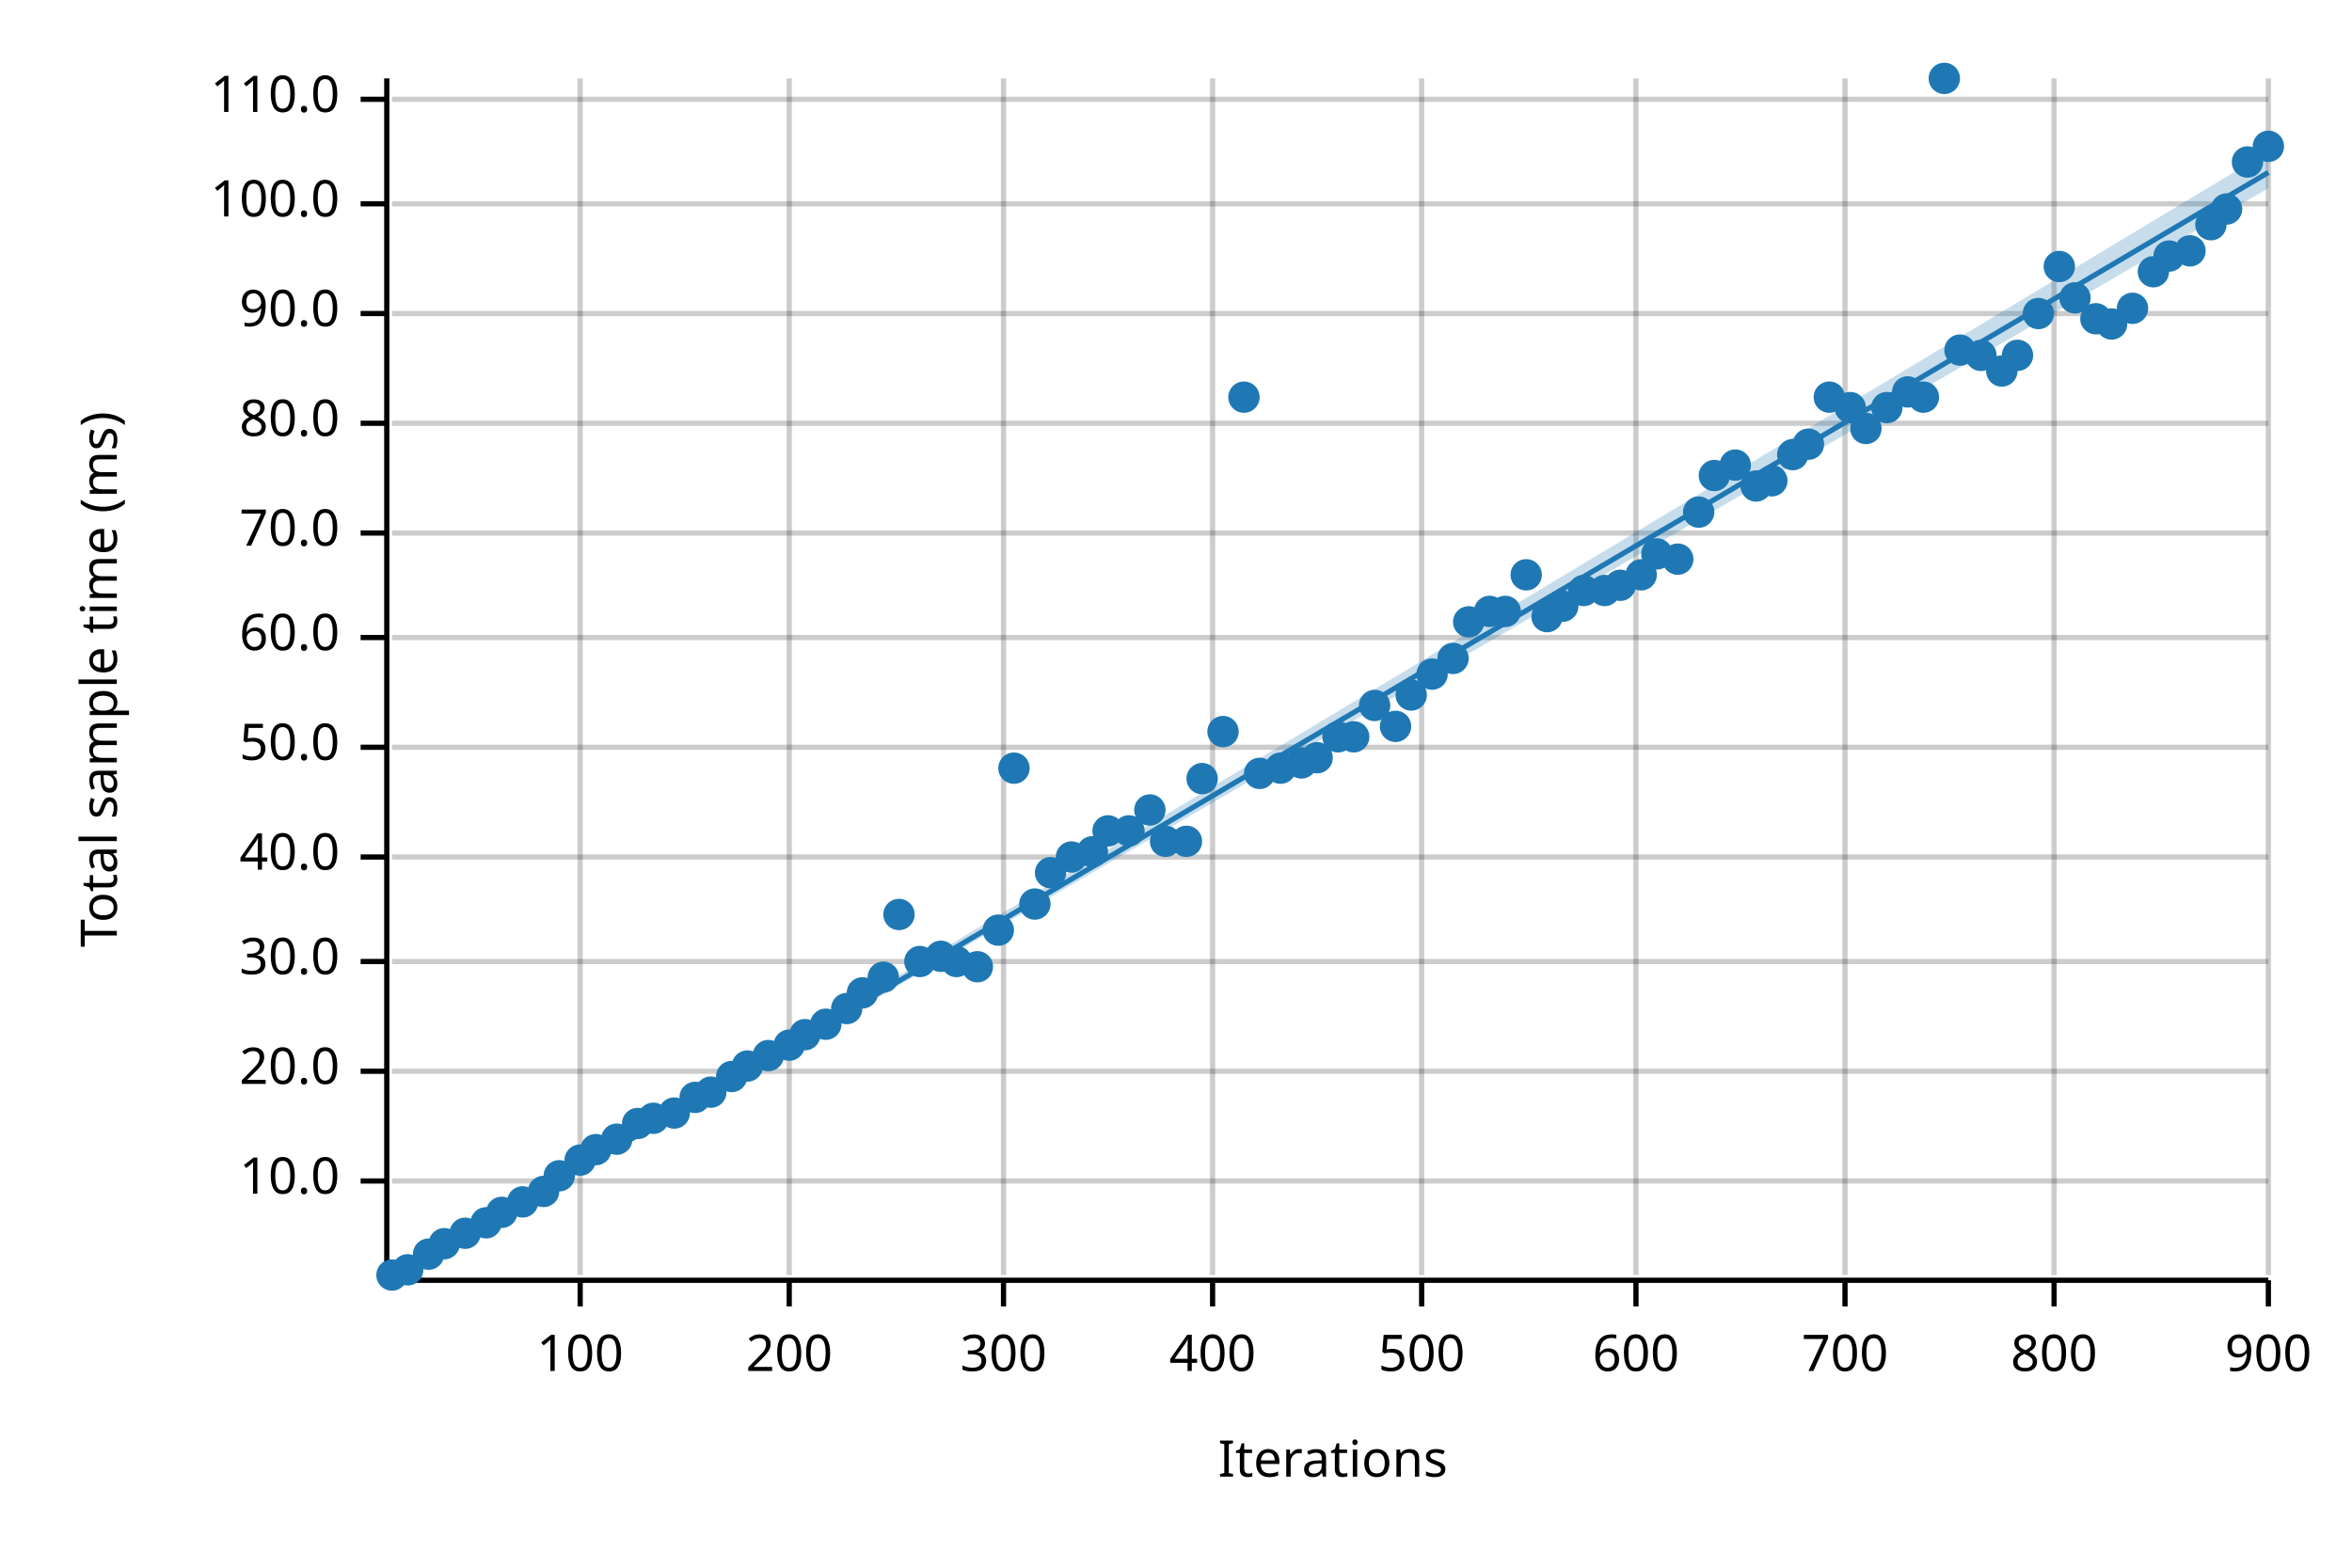
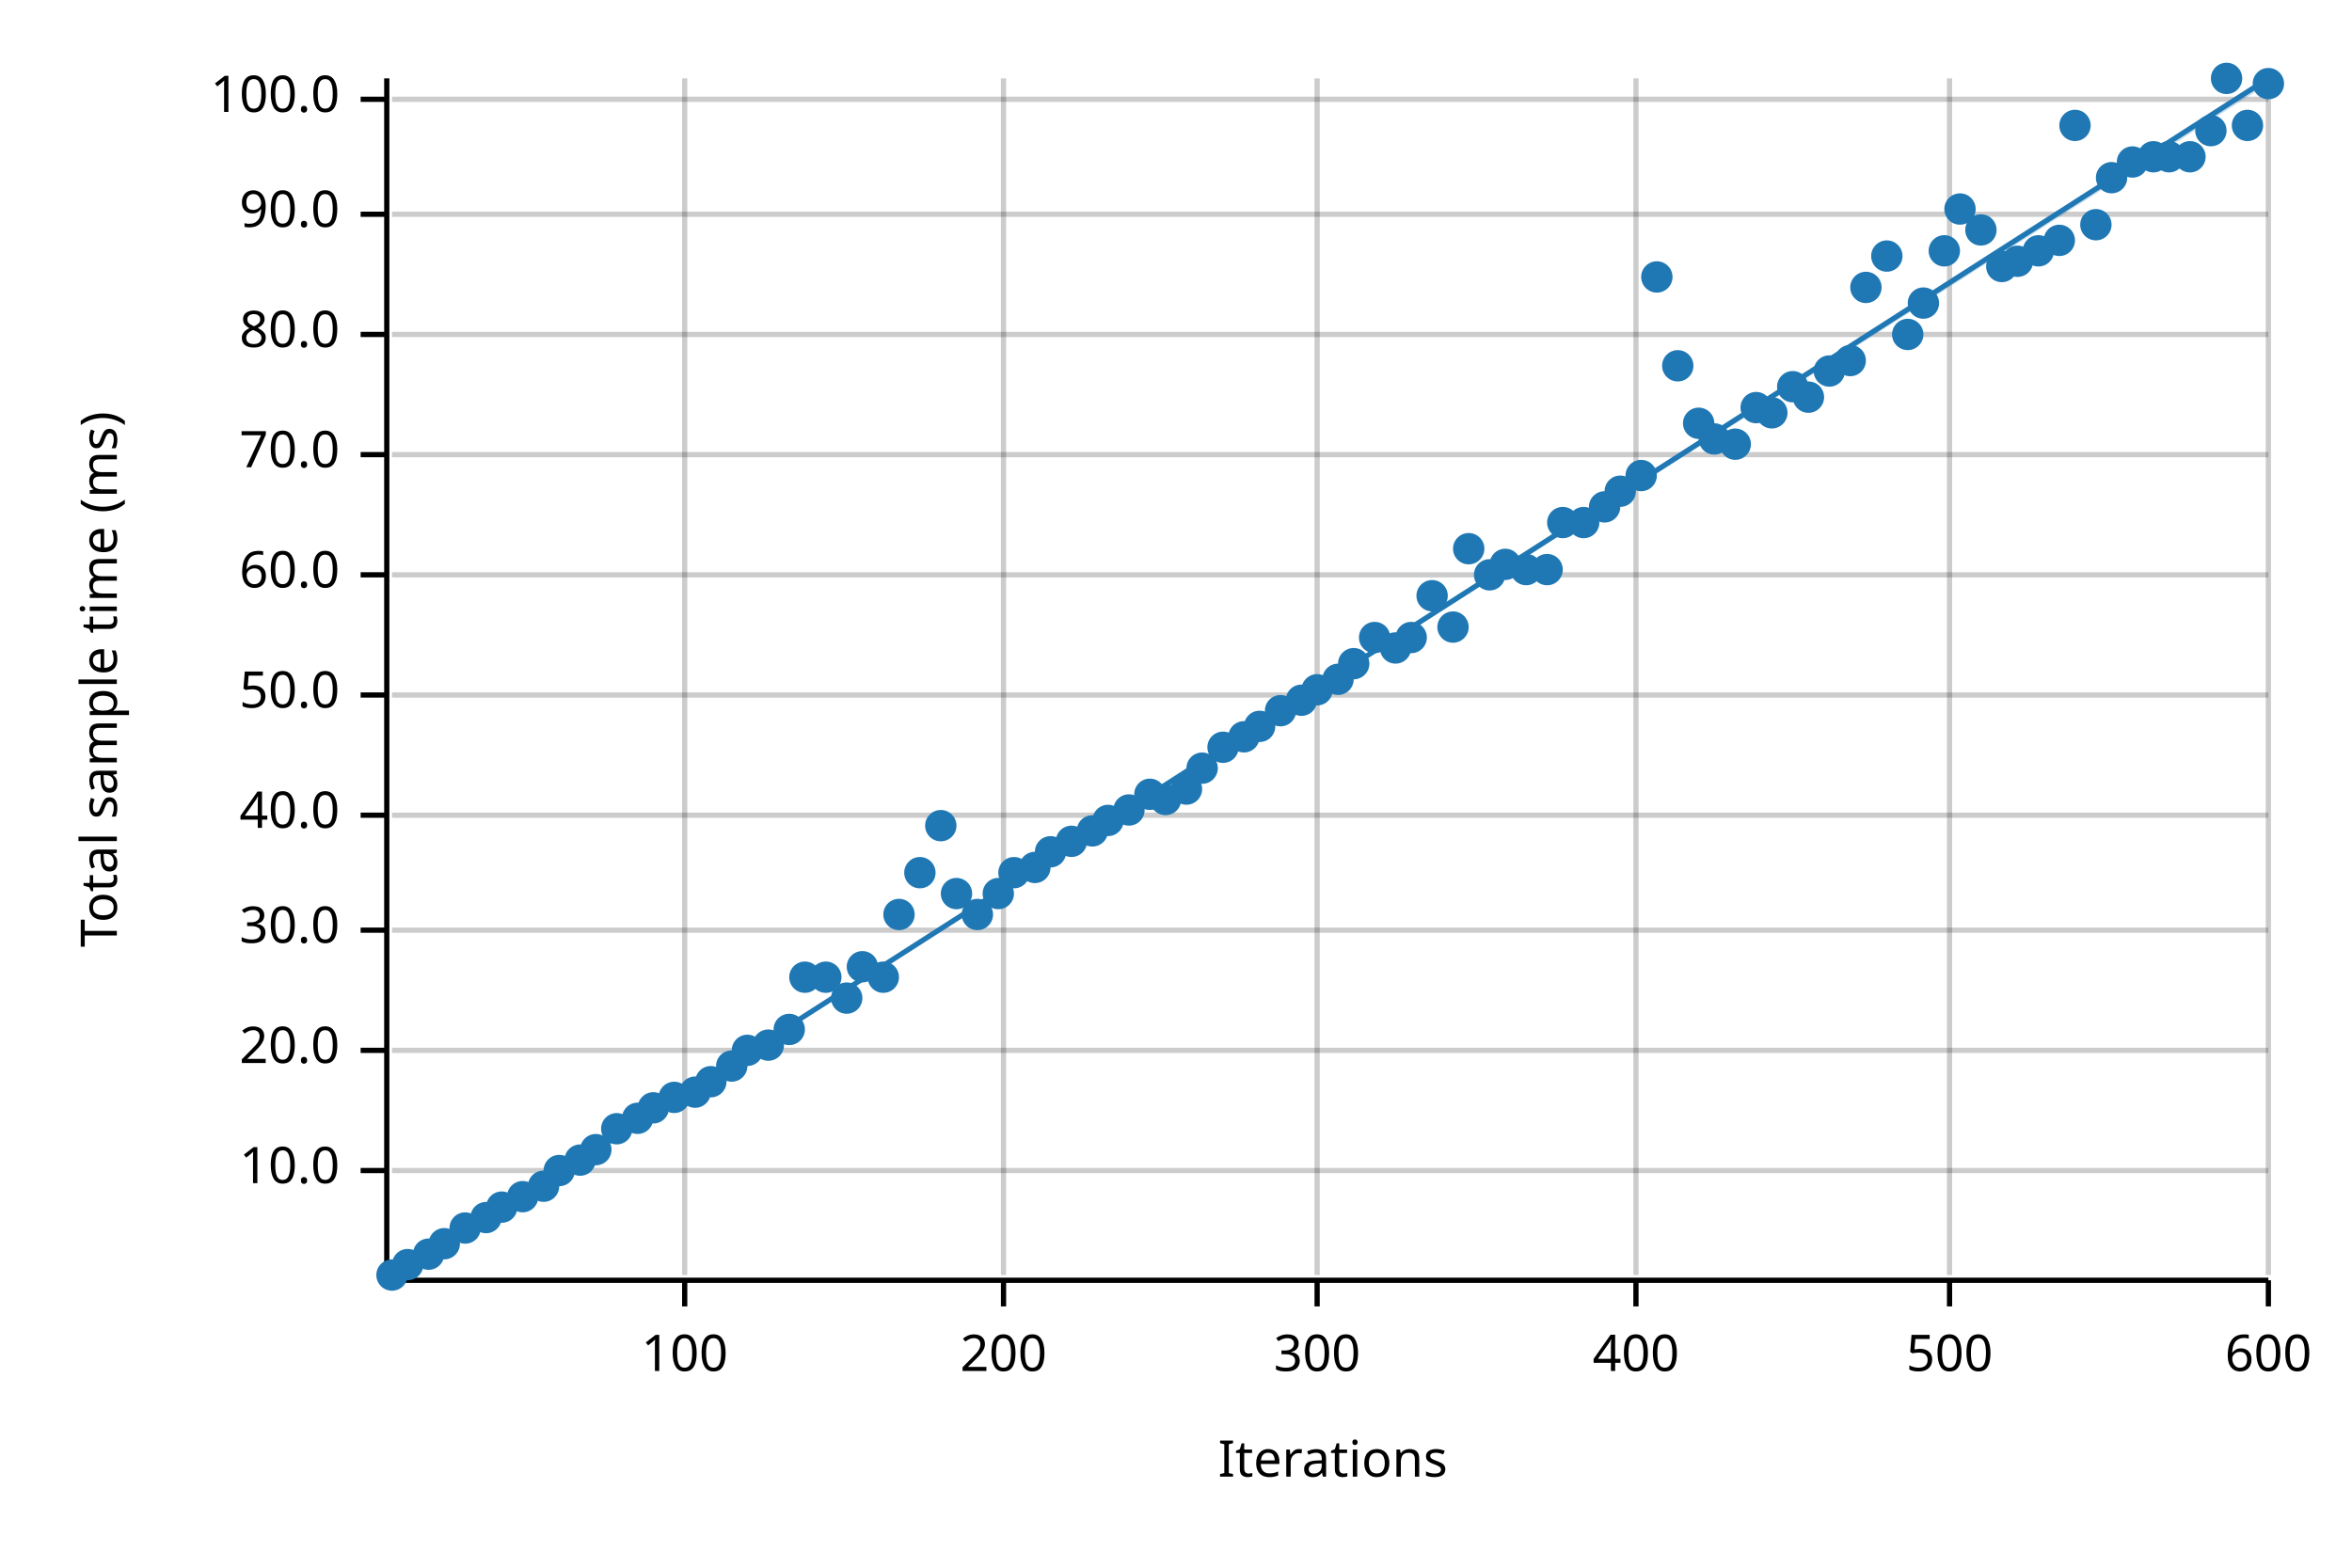
<svg xmlns="http://www.w3.org/2000/svg" width="450" height="300" viewBox="0 0 450 300">
  <text x="15" y="130" dy="0.76em" text-anchor="middle" font-family="sans-serif" font-size="9.677" opacity="1" fill="#000000" transform="rotate(270, 15, 130)">
Total sample time (ms)
</text>
  <text x="255" y="285" dy="-0.5ex" text-anchor="middle" font-family="sans-serif" font-size="9.677" opacity="1" fill="#000000">
Iterations
</text>
-   <line opacity="0.2" stroke="#000000" stroke-width="1" x1="111" y1="244" x2="111" y2="15" />
-   <line opacity="0.2" stroke="#000000" stroke-width="1" x1="151" y1="244" x2="151" y2="15" />
+   <line opacity="0.2" stroke="#000000" stroke-width="1" x1="131" y1="244" x2="131" y2="15" />
  <line opacity="0.2" stroke="#000000" stroke-width="1" x1="192" y1="244" x2="192" y2="15" />
-   <line opacity="0.2" stroke="#000000" stroke-width="1" x1="232" y1="244" x2="232" y2="15" />
-   <line opacity="0.2" stroke="#000000" stroke-width="1" x1="272" y1="244" x2="272" y2="15" />
+   <line opacity="0.2" stroke="#000000" stroke-width="1" x1="252" y1="244" x2="252" y2="15" />
  <line opacity="0.2" stroke="#000000" stroke-width="1" x1="313" y1="244" x2="313" y2="15" />
-   <line opacity="0.2" stroke="#000000" stroke-width="1" x1="353" y1="244" x2="353" y2="15" />
-   <line opacity="0.2" stroke="#000000" stroke-width="1" x1="393" y1="244" x2="393" y2="15" />
+   <line opacity="0.2" stroke="#000000" stroke-width="1" x1="373" y1="244" x2="373" y2="15" />
  <line opacity="0.2" stroke="#000000" stroke-width="1" x1="434" y1="244" x2="434" y2="15" />
-   <line opacity="0.2" stroke="#000000" stroke-width="1" x1="75" y1="226" x2="434" y2="226" />
-   <line opacity="0.2" stroke="#000000" stroke-width="1" x1="75" y1="205" x2="434" y2="205" />
-   <line opacity="0.2" stroke="#000000" stroke-width="1" x1="75" y1="184" x2="434" y2="184" />
-   <line opacity="0.2" stroke="#000000" stroke-width="1" x1="75" y1="164" x2="434" y2="164" />
-   <line opacity="0.2" stroke="#000000" stroke-width="1" x1="75" y1="143" x2="434" y2="143" />
-   <line opacity="0.2" stroke="#000000" stroke-width="1" x1="75" y1="122" x2="434" y2="122" />
-   <line opacity="0.2" stroke="#000000" stroke-width="1" x1="75" y1="102" x2="434" y2="102" />
-   <line opacity="0.2" stroke="#000000" stroke-width="1" x1="75" y1="81" x2="434" y2="81" />
-   <line opacity="0.2" stroke="#000000" stroke-width="1" x1="75" y1="60" x2="434" y2="60" />
-   <line opacity="0.2" stroke="#000000" stroke-width="1" x1="75" y1="39" x2="434" y2="39" />
+   <line opacity="0.2" stroke="#000000" stroke-width="1" x1="75" y1="224" x2="434" y2="224" />
+   <line opacity="0.2" stroke="#000000" stroke-width="1" x1="75" y1="201" x2="434" y2="201" />
+   <line opacity="0.2" stroke="#000000" stroke-width="1" x1="75" y1="178" x2="434" y2="178" />
+   <line opacity="0.2" stroke="#000000" stroke-width="1" x1="75" y1="156" x2="434" y2="156" />
+   <line opacity="0.2" stroke="#000000" stroke-width="1" x1="75" y1="133" x2="434" y2="133" />
+   <line opacity="0.2" stroke="#000000" stroke-width="1" x1="75" y1="110" x2="434" y2="110" />
+   <line opacity="0.2" stroke="#000000" stroke-width="1" x1="75" y1="87" x2="434" y2="87" />
+   <line opacity="0.2" stroke="#000000" stroke-width="1" x1="75" y1="64" x2="434" y2="64" />
+   <line opacity="0.2" stroke="#000000" stroke-width="1" x1="75" y1="41" x2="434" y2="41" />
  <line opacity="0.2" stroke="#000000" stroke-width="1" x1="75" y1="19" x2="434" y2="19" />
  <polyline fill="none" opacity="1" stroke="#000000" stroke-width="1" points="74,15 74,244 " />
-   <text x="65" y="226" dy="0.5ex" text-anchor="end" font-family="sans-serif" font-size="9.677" opacity="1" fill="#000000">
+   <text x="65" y="224" dy="0.5ex" text-anchor="end" font-family="sans-serif" font-size="9.677" opacity="1" fill="#000000">
10.0
</text>
-   <polyline fill="none" opacity="1" stroke="#000000" stroke-width="1" points="69,226 74,226 " />
-   <text x="65" y="205" dy="0.5ex" text-anchor="end" font-family="sans-serif" font-size="9.677" opacity="1" fill="#000000">
+   <polyline fill="none" opacity="1" stroke="#000000" stroke-width="1" points="69,224 74,224 " />
+   <text x="65" y="201" dy="0.5ex" text-anchor="end" font-family="sans-serif" font-size="9.677" opacity="1" fill="#000000">
20.0
</text>
-   <polyline fill="none" opacity="1" stroke="#000000" stroke-width="1" points="69,205 74,205 " />
-   <text x="65" y="184" dy="0.5ex" text-anchor="end" font-family="sans-serif" font-size="9.677" opacity="1" fill="#000000">
+   <polyline fill="none" opacity="1" stroke="#000000" stroke-width="1" points="69,201 74,201 " />
+   <text x="65" y="178" dy="0.5ex" text-anchor="end" font-family="sans-serif" font-size="9.677" opacity="1" fill="#000000">
30.0
</text>
-   <polyline fill="none" opacity="1" stroke="#000000" stroke-width="1" points="69,184 74,184 " />
-   <text x="65" y="164" dy="0.5ex" text-anchor="end" font-family="sans-serif" font-size="9.677" opacity="1" fill="#000000">
+   <polyline fill="none" opacity="1" stroke="#000000" stroke-width="1" points="69,178 74,178 " />
+   <text x="65" y="156" dy="0.5ex" text-anchor="end" font-family="sans-serif" font-size="9.677" opacity="1" fill="#000000">
40.0
</text>
-   <polyline fill="none" opacity="1" stroke="#000000" stroke-width="1" points="69,164 74,164 " />
-   <text x="65" y="143" dy="0.5ex" text-anchor="end" font-family="sans-serif" font-size="9.677" opacity="1" fill="#000000">
+   <polyline fill="none" opacity="1" stroke="#000000" stroke-width="1" points="69,156 74,156 " />
+   <text x="65" y="133" dy="0.5ex" text-anchor="end" font-family="sans-serif" font-size="9.677" opacity="1" fill="#000000">
50.0
</text>
-   <polyline fill="none" opacity="1" stroke="#000000" stroke-width="1" points="69,143 74,143 " />
-   <text x="65" y="122" dy="0.5ex" text-anchor="end" font-family="sans-serif" font-size="9.677" opacity="1" fill="#000000">
+   <polyline fill="none" opacity="1" stroke="#000000" stroke-width="1" points="69,133 74,133 " />
+   <text x="65" y="110" dy="0.5ex" text-anchor="end" font-family="sans-serif" font-size="9.677" opacity="1" fill="#000000">
60.0
</text>
-   <polyline fill="none" opacity="1" stroke="#000000" stroke-width="1" points="69,122 74,122 " />
-   <text x="65" y="102" dy="0.5ex" text-anchor="end" font-family="sans-serif" font-size="9.677" opacity="1" fill="#000000">
+   <polyline fill="none" opacity="1" stroke="#000000" stroke-width="1" points="69,110 74,110 " />
+   <text x="65" y="87" dy="0.5ex" text-anchor="end" font-family="sans-serif" font-size="9.677" opacity="1" fill="#000000">
70.0
</text>
-   <polyline fill="none" opacity="1" stroke="#000000" stroke-width="1" points="69,102 74,102 " />
-   <text x="65" y="81" dy="0.5ex" text-anchor="end" font-family="sans-serif" font-size="9.677" opacity="1" fill="#000000">
+   <polyline fill="none" opacity="1" stroke="#000000" stroke-width="1" points="69,87 74,87 " />
+   <text x="65" y="64" dy="0.5ex" text-anchor="end" font-family="sans-serif" font-size="9.677" opacity="1" fill="#000000">
80.0
</text>
-   <polyline fill="none" opacity="1" stroke="#000000" stroke-width="1" points="69,81 74,81 " />
-   <text x="65" y="60" dy="0.5ex" text-anchor="end" font-family="sans-serif" font-size="9.677" opacity="1" fill="#000000">
+   <polyline fill="none" opacity="1" stroke="#000000" stroke-width="1" points="69,64 74,64 " />
+   <text x="65" y="41" dy="0.5ex" text-anchor="end" font-family="sans-serif" font-size="9.677" opacity="1" fill="#000000">
90.0
</text>
-   <polyline fill="none" opacity="1" stroke="#000000" stroke-width="1" points="69,60 74,60 " />
-   <text x="65" y="39" dy="0.5ex" text-anchor="end" font-family="sans-serif" font-size="9.677" opacity="1" fill="#000000">
+   <polyline fill="none" opacity="1" stroke="#000000" stroke-width="1" points="69,41 74,41 " />
+   <text x="65" y="19" dy="0.5ex" text-anchor="end" font-family="sans-serif" font-size="9.677" opacity="1" fill="#000000">
100.0
- </text>
-   <polyline fill="none" opacity="1" stroke="#000000" stroke-width="1" points="69,39 74,39 " />
-   <text x="65" y="19" dy="0.5ex" text-anchor="end" font-family="sans-serif" font-size="9.677" opacity="1" fill="#000000">
- 110.0
</text>
  <polyline fill="none" opacity="1" stroke="#000000" stroke-width="1" points="69,19 74,19 " />
  <polyline fill="none" opacity="1" stroke="#000000" stroke-width="1" points="75,245 434,245 " />
-   <text x="111" y="255" dy="0.76em" text-anchor="middle" font-family="sans-serif" font-size="9.677" opacity="1" fill="#000000">
+   <text x="131" y="255" dy="0.76em" text-anchor="middle" font-family="sans-serif" font-size="9.677" opacity="1" fill="#000000">
100
</text>
-   <polyline fill="none" opacity="1" stroke="#000000" stroke-width="1" points="111,245 111,250 " />
-   <text x="151" y="255" dy="0.76em" text-anchor="middle" font-family="sans-serif" font-size="9.677" opacity="1" fill="#000000">
+   <polyline fill="none" opacity="1" stroke="#000000" stroke-width="1" points="131,245 131,250 " />
+   <text x="192" y="255" dy="0.76em" text-anchor="middle" font-family="sans-serif" font-size="9.677" opacity="1" fill="#000000">
200
</text>
-   <polyline fill="none" opacity="1" stroke="#000000" stroke-width="1" points="151,245 151,250 " />
-   <text x="192" y="255" dy="0.76em" text-anchor="middle" font-family="sans-serif" font-size="9.677" opacity="1" fill="#000000">
+   <polyline fill="none" opacity="1" stroke="#000000" stroke-width="1" points="192,245 192,250 " />
+   <text x="252" y="255" dy="0.76em" text-anchor="middle" font-family="sans-serif" font-size="9.677" opacity="1" fill="#000000">
300
</text>
-   <polyline fill="none" opacity="1" stroke="#000000" stroke-width="1" points="192,245 192,250 " />
-   <text x="232" y="255" dy="0.76em" text-anchor="middle" font-family="sans-serif" font-size="9.677" opacity="1" fill="#000000">
+   <polyline fill="none" opacity="1" stroke="#000000" stroke-width="1" points="252,245 252,250 " />
+   <text x="313" y="255" dy="0.76em" text-anchor="middle" font-family="sans-serif" font-size="9.677" opacity="1" fill="#000000">
400
</text>
-   <polyline fill="none" opacity="1" stroke="#000000" stroke-width="1" points="232,245 232,250 " />
-   <text x="272" y="255" dy="0.76em" text-anchor="middle" font-family="sans-serif" font-size="9.677" opacity="1" fill="#000000">
+   <polyline fill="none" opacity="1" stroke="#000000" stroke-width="1" points="313,245 313,250 " />
+   <text x="373" y="255" dy="0.76em" text-anchor="middle" font-family="sans-serif" font-size="9.677" opacity="1" fill="#000000">
500
</text>
-   <polyline fill="none" opacity="1" stroke="#000000" stroke-width="1" points="272,245 272,250 " />
-   <text x="313" y="255" dy="0.76em" text-anchor="middle" font-family="sans-serif" font-size="9.677" opacity="1" fill="#000000">
+   <polyline fill="none" opacity="1" stroke="#000000" stroke-width="1" points="373,245 373,250 " />
+   <text x="434" y="255" dy="0.76em" text-anchor="middle" font-family="sans-serif" font-size="9.677" opacity="1" fill="#000000">
600
- </text>
-   <polyline fill="none" opacity="1" stroke="#000000" stroke-width="1" points="313,245 313,250 " />
-   <text x="353" y="255" dy="0.76em" text-anchor="middle" font-family="sans-serif" font-size="9.677" opacity="1" fill="#000000">
- 700
- </text>
-   <polyline fill="none" opacity="1" stroke="#000000" stroke-width="1" points="353,245 353,250 " />
-   <text x="393" y="255" dy="0.76em" text-anchor="middle" font-family="sans-serif" font-size="9.677" opacity="1" fill="#000000">
- 800
- </text>
-   <polyline fill="none" opacity="1" stroke="#000000" stroke-width="1" points="393,245 393,250 " />
-   <text x="434" y="255" dy="0.76em" text-anchor="middle" font-family="sans-serif" font-size="9.677" opacity="1" fill="#000000">
- 900
</text>
  <polyline fill="none" opacity="1" stroke="#000000" stroke-width="1" points="434,245 434,250 " />
  <circle cx="75" cy="244" r="3" opacity="1" fill="#1F78B4" stroke="none" stroke-width="1" />
-   <circle cx="78" cy="243" r="3" opacity="1" fill="#1F78B4" stroke="none" stroke-width="1" />
+   <circle cx="78" cy="242" r="3" opacity="1" fill="#1F78B4" stroke="none" stroke-width="1" />
  <circle cx="82" cy="240" r="3" opacity="1" fill="#1F78B4" stroke="none" stroke-width="1" />
  <circle cx="85" cy="238" r="3" opacity="1" fill="#1F78B4" stroke="none" stroke-width="1" />
-   <circle cx="89" cy="236" r="3" opacity="1" fill="#1F78B4" stroke="none" stroke-width="1" />
-   <circle cx="93" cy="234" r="3" opacity="1" fill="#1F78B4" stroke="none" stroke-width="1" />
-   <circle cx="96" cy="232" r="3" opacity="1" fill="#1F78B4" stroke="none" stroke-width="1" />
-   <circle cx="100" cy="230" r="3" opacity="1" fill="#1F78B4" stroke="none" stroke-width="1" />
-   <circle cx="104" cy="228" r="3" opacity="1" fill="#1F78B4" stroke="none" stroke-width="1" />
-   <circle cx="107" cy="225" r="3" opacity="1" fill="#1F78B4" stroke="none" stroke-width="1" />
+   <circle cx="89" cy="235" r="3" opacity="1" fill="#1F78B4" stroke="none" stroke-width="1" />
+   <circle cx="93" cy="233" r="3" opacity="1" fill="#1F78B4" stroke="none" stroke-width="1" />
+   <circle cx="96" cy="231" r="3" opacity="1" fill="#1F78B4" stroke="none" stroke-width="1" />
+   <circle cx="100" cy="229" r="3" opacity="1" fill="#1F78B4" stroke="none" stroke-width="1" />
+   <circle cx="104" cy="227" r="3" opacity="1" fill="#1F78B4" stroke="none" stroke-width="1" />
+   <circle cx="107" cy="224" r="3" opacity="1" fill="#1F78B4" stroke="none" stroke-width="1" />
  <circle cx="111" cy="222" r="3" opacity="1" fill="#1F78B4" stroke="none" stroke-width="1" />
  <circle cx="114" cy="220" r="3" opacity="1" fill="#1F78B4" stroke="none" stroke-width="1" />
-   <circle cx="118" cy="218" r="3" opacity="1" fill="#1F78B4" stroke="none" stroke-width="1" />
-   <circle cx="122" cy="215" r="3" opacity="1" fill="#1F78B4" stroke="none" stroke-width="1" />
-   <circle cx="125" cy="214" r="3" opacity="1" fill="#1F78B4" stroke="none" stroke-width="1" />
-   <circle cx="129" cy="213" r="3" opacity="1" fill="#1F78B4" stroke="none" stroke-width="1" />
-   <circle cx="133" cy="210" r="3" opacity="1" fill="#1F78B4" stroke="none" stroke-width="1" />
-   <circle cx="136" cy="209" r="3" opacity="1" fill="#1F78B4" stroke="none" stroke-width="1" />
-   <circle cx="140" cy="206" r="3" opacity="1" fill="#1F78B4" stroke="none" stroke-width="1" />
-   <circle cx="143" cy="204" r="3" opacity="1" fill="#1F78B4" stroke="none" stroke-width="1" />
-   <circle cx="147" cy="202" r="3" opacity="1" fill="#1F78B4" stroke="none" stroke-width="1" />
-   <circle cx="151" cy="200" r="3" opacity="1" fill="#1F78B4" stroke="none" stroke-width="1" />
-   <circle cx="154" cy="198" r="3" opacity="1" fill="#1F78B4" stroke="none" stroke-width="1" />
-   <circle cx="158" cy="196" r="3" opacity="1" fill="#1F78B4" stroke="none" stroke-width="1" />
-   <circle cx="162" cy="193" r="3" opacity="1" fill="#1F78B4" stroke="none" stroke-width="1" />
-   <circle cx="165" cy="190" r="3" opacity="1" fill="#1F78B4" stroke="none" stroke-width="1" />
+   <circle cx="118" cy="216" r="3" opacity="1" fill="#1F78B4" stroke="none" stroke-width="1" />
+   <circle cx="122" cy="214" r="3" opacity="1" fill="#1F78B4" stroke="none" stroke-width="1" />
+   <circle cx="125" cy="212" r="3" opacity="1" fill="#1F78B4" stroke="none" stroke-width="1" />
+   <circle cx="129" cy="210" r="3" opacity="1" fill="#1F78B4" stroke="none" stroke-width="1" />
+   <circle cx="133" cy="209" r="3" opacity="1" fill="#1F78B4" stroke="none" stroke-width="1" />
+   <circle cx="136" cy="207" r="3" opacity="1" fill="#1F78B4" stroke="none" stroke-width="1" />
+   <circle cx="140" cy="204" r="3" opacity="1" fill="#1F78B4" stroke="none" stroke-width="1" />
+   <circle cx="143" cy="201" r="3" opacity="1" fill="#1F78B4" stroke="none" stroke-width="1" />
+   <circle cx="147" cy="200" r="3" opacity="1" fill="#1F78B4" stroke="none" stroke-width="1" />
+   <circle cx="151" cy="197" r="3" opacity="1" fill="#1F78B4" stroke="none" stroke-width="1" />
+   <circle cx="154" cy="187" r="3" opacity="1" fill="#1F78B4" stroke="none" stroke-width="1" />
+   <circle cx="158" cy="187" r="3" opacity="1" fill="#1F78B4" stroke="none" stroke-width="1" />
+   <circle cx="162" cy="191" r="3" opacity="1" fill="#1F78B4" stroke="none" stroke-width="1" />
+   <circle cx="165" cy="185" r="3" opacity="1" fill="#1F78B4" stroke="none" stroke-width="1" />
  <circle cx="169" cy="187" r="3" opacity="1" fill="#1F78B4" stroke="none" stroke-width="1" />
  <circle cx="172" cy="175" r="3" opacity="1" fill="#1F78B4" stroke="none" stroke-width="1" />
-   <circle cx="176" cy="184" r="3" opacity="1" fill="#1F78B4" stroke="none" stroke-width="1" />
-   <circle cx="180" cy="183" r="3" opacity="1" fill="#1F78B4" stroke="none" stroke-width="1" />
-   <circle cx="183" cy="184" r="3" opacity="1" fill="#1F78B4" stroke="none" stroke-width="1" />
-   <circle cx="187" cy="185" r="3" opacity="1" fill="#1F78B4" stroke="none" stroke-width="1" />
-   <circle cx="191" cy="178" r="3" opacity="1" fill="#1F78B4" stroke="none" stroke-width="1" />
-   <circle cx="194" cy="147" r="3" opacity="1" fill="#1F78B4" stroke="none" stroke-width="1" />
-   <circle cx="198" cy="173" r="3" opacity="1" fill="#1F78B4" stroke="none" stroke-width="1" />
-   <circle cx="201" cy="167" r="3" opacity="1" fill="#1F78B4" stroke="none" stroke-width="1" />
-   <circle cx="205" cy="164" r="3" opacity="1" fill="#1F78B4" stroke="none" stroke-width="1" />
-   <circle cx="209" cy="163" r="3" opacity="1" fill="#1F78B4" stroke="none" stroke-width="1" />
-   <circle cx="212" cy="159" r="3" opacity="1" fill="#1F78B4" stroke="none" stroke-width="1" />
-   <circle cx="216" cy="159" r="3" opacity="1" fill="#1F78B4" stroke="none" stroke-width="1" />
-   <circle cx="220" cy="155" r="3" opacity="1" fill="#1F78B4" stroke="none" stroke-width="1" />
-   <circle cx="223" cy="161" r="3" opacity="1" fill="#1F78B4" stroke="none" stroke-width="1" />
-   <circle cx="227" cy="161" r="3" opacity="1" fill="#1F78B4" stroke="none" stroke-width="1" />
-   <circle cx="230" cy="149" r="3" opacity="1" fill="#1F78B4" stroke="none" stroke-width="1" />
-   <circle cx="234" cy="140" r="3" opacity="1" fill="#1F78B4" stroke="none" stroke-width="1" />
-   <circle cx="238" cy="76" r="3" opacity="1" fill="#1F78B4" stroke="none" stroke-width="1" />
-   <circle cx="241" cy="148" r="3" opacity="1" fill="#1F78B4" stroke="none" stroke-width="1" />
-   <circle cx="245" cy="147" r="3" opacity="1" fill="#1F78B4" stroke="none" stroke-width="1" />
-   <circle cx="249" cy="146" r="3" opacity="1" fill="#1F78B4" stroke="none" stroke-width="1" />
-   <circle cx="252" cy="145" r="3" opacity="1" fill="#1F78B4" stroke="none" stroke-width="1" />
-   <circle cx="256" cy="141" r="3" opacity="1" fill="#1F78B4" stroke="none" stroke-width="1" />
-   <circle cx="259" cy="141" r="3" opacity="1" fill="#1F78B4" stroke="none" stroke-width="1" />
-   <circle cx="263" cy="135" r="3" opacity="1" fill="#1F78B4" stroke="none" stroke-width="1" />
-   <circle cx="267" cy="139" r="3" opacity="1" fill="#1F78B4" stroke="none" stroke-width="1" />
-   <circle cx="270" cy="133" r="3" opacity="1" fill="#1F78B4" stroke="none" stroke-width="1" />
-   <circle cx="274" cy="129" r="3" opacity="1" fill="#1F78B4" stroke="none" stroke-width="1" />
-   <circle cx="278" cy="126" r="3" opacity="1" fill="#1F78B4" stroke="none" stroke-width="1" />
-   <circle cx="281" cy="119" r="3" opacity="1" fill="#1F78B4" stroke="none" stroke-width="1" />
-   <circle cx="285" cy="117" r="3" opacity="1" fill="#1F78B4" stroke="none" stroke-width="1" />
-   <circle cx="288" cy="117" r="3" opacity="1" fill="#1F78B4" stroke="none" stroke-width="1" />
-   <circle cx="292" cy="110" r="3" opacity="1" fill="#1F78B4" stroke="none" stroke-width="1" />
-   <circle cx="296" cy="118" r="3" opacity="1" fill="#1F78B4" stroke="none" stroke-width="1" />
-   <circle cx="299" cy="116" r="3" opacity="1" fill="#1F78B4" stroke="none" stroke-width="1" />
-   <circle cx="303" cy="113" r="3" opacity="1" fill="#1F78B4" stroke="none" stroke-width="1" />
-   <circle cx="307" cy="113" r="3" opacity="1" fill="#1F78B4" stroke="none" stroke-width="1" />
-   <circle cx="310" cy="112" r="3" opacity="1" fill="#1F78B4" stroke="none" stroke-width="1" />
-   <circle cx="314" cy="110" r="3" opacity="1" fill="#1F78B4" stroke="none" stroke-width="1" />
-   <circle cx="317" cy="106" r="3" opacity="1" fill="#1F78B4" stroke="none" stroke-width="1" />
-   <circle cx="321" cy="107" r="3" opacity="1" fill="#1F78B4" stroke="none" stroke-width="1" />
-   <circle cx="325" cy="98" r="3" opacity="1" fill="#1F78B4" stroke="none" stroke-width="1" />
-   <circle cx="328" cy="91" r="3" opacity="1" fill="#1F78B4" stroke="none" stroke-width="1" />
-   <circle cx="332" cy="89" r="3" opacity="1" fill="#1F78B4" stroke="none" stroke-width="1" />
-   <circle cx="336" cy="93" r="3" opacity="1" fill="#1F78B4" stroke="none" stroke-width="1" />
-   <circle cx="339" cy="92" r="3" opacity="1" fill="#1F78B4" stroke="none" stroke-width="1" />
-   <circle cx="343" cy="87" r="3" opacity="1" fill="#1F78B4" stroke="none" stroke-width="1" />
-   <circle cx="346" cy="85" r="3" opacity="1" fill="#1F78B4" stroke="none" stroke-width="1" />
-   <circle cx="350" cy="76" r="3" opacity="1" fill="#1F78B4" stroke="none" stroke-width="1" />
-   <circle cx="354" cy="78" r="3" opacity="1" fill="#1F78B4" stroke="none" stroke-width="1" />
-   <circle cx="357" cy="82" r="3" opacity="1" fill="#1F78B4" stroke="none" stroke-width="1" />
-   <circle cx="361" cy="78" r="3" opacity="1" fill="#1F78B4" stroke="none" stroke-width="1" />
-   <circle cx="365" cy="75" r="3" opacity="1" fill="#1F78B4" stroke="none" stroke-width="1" />
-   <circle cx="368" cy="76" r="3" opacity="1" fill="#1F78B4" stroke="none" stroke-width="1" />
-   <circle cx="372" cy="15" r="3" opacity="1" fill="#1F78B4" stroke="none" stroke-width="1" />
-   <circle cx="375" cy="67" r="3" opacity="1" fill="#1F78B4" stroke="none" stroke-width="1" />
-   <circle cx="379" cy="68" r="3" opacity="1" fill="#1F78B4" stroke="none" stroke-width="1" />
-   <circle cx="383" cy="71" r="3" opacity="1" fill="#1F78B4" stroke="none" stroke-width="1" />
-   <circle cx="386" cy="68" r="3" opacity="1" fill="#1F78B4" stroke="none" stroke-width="1" />
-   <circle cx="390" cy="60" r="3" opacity="1" fill="#1F78B4" stroke="none" stroke-width="1" />
-   <circle cx="394" cy="51" r="3" opacity="1" fill="#1F78B4" stroke="none" stroke-width="1" />
-   <circle cx="397" cy="57" r="3" opacity="1" fill="#1F78B4" stroke="none" stroke-width="1" />
-   <circle cx="401" cy="61" r="3" opacity="1" fill="#1F78B4" stroke="none" stroke-width="1" />
-   <circle cx="404" cy="62" r="3" opacity="1" fill="#1F78B4" stroke="none" stroke-width="1" />
-   <circle cx="408" cy="59" r="3" opacity="1" fill="#1F78B4" stroke="none" stroke-width="1" />
-   <circle cx="412" cy="52" r="3" opacity="1" fill="#1F78B4" stroke="none" stroke-width="1" />
-   <circle cx="415" cy="49" r="3" opacity="1" fill="#1F78B4" stroke="none" stroke-width="1" />
-   <circle cx="419" cy="48" r="3" opacity="1" fill="#1F78B4" stroke="none" stroke-width="1" />
-   <circle cx="423" cy="43" r="3" opacity="1" fill="#1F78B4" stroke="none" stroke-width="1" />
-   <circle cx="426" cy="40" r="3" opacity="1" fill="#1F78B4" stroke="none" stroke-width="1" />
-   <circle cx="430" cy="31" r="3" opacity="1" fill="#1F78B4" stroke="none" stroke-width="1" />
-   <circle cx="434" cy="28" r="3" opacity="1" fill="#1F78B4" stroke="none" stroke-width="1" />
-   <polyline fill="none" opacity="1" stroke="#1F78B4" stroke-width="1" points="75,245 434,33 " />
-   <polygon opacity="0.25" fill="#1F78B4" points="75,245 434,36 434,29 " />
+   <circle cx="176" cy="167" r="3" opacity="1" fill="#1F78B4" stroke="none" stroke-width="1" />
+   <circle cx="180" cy="158" r="3" opacity="1" fill="#1F78B4" stroke="none" stroke-width="1" />
+   <circle cx="183" cy="171" r="3" opacity="1" fill="#1F78B4" stroke="none" stroke-width="1" />
+   <circle cx="187" cy="175" r="3" opacity="1" fill="#1F78B4" stroke="none" stroke-width="1" />
+   <circle cx="191" cy="171" r="3" opacity="1" fill="#1F78B4" stroke="none" stroke-width="1" />
+   <circle cx="194" cy="167" r="3" opacity="1" fill="#1F78B4" stroke="none" stroke-width="1" />
+   <circle cx="198" cy="166" r="3" opacity="1" fill="#1F78B4" stroke="none" stroke-width="1" />
+   <circle cx="201" cy="163" r="3" opacity="1" fill="#1F78B4" stroke="none" stroke-width="1" />
+   <circle cx="205" cy="161" r="3" opacity="1" fill="#1F78B4" stroke="none" stroke-width="1" />
+   <circle cx="209" cy="159" r="3" opacity="1" fill="#1F78B4" stroke="none" stroke-width="1" />
+   <circle cx="212" cy="157" r="3" opacity="1" fill="#1F78B4" stroke="none" stroke-width="1" />
+   <circle cx="216" cy="155" r="3" opacity="1" fill="#1F78B4" stroke="none" stroke-width="1" />
+   <circle cx="220" cy="152" r="3" opacity="1" fill="#1F78B4" stroke="none" stroke-width="1" />
+   <circle cx="223" cy="153" r="3" opacity="1" fill="#1F78B4" stroke="none" stroke-width="1" />
+   <circle cx="227" cy="151" r="3" opacity="1" fill="#1F78B4" stroke="none" stroke-width="1" />
+   <circle cx="230" cy="147" r="3" opacity="1" fill="#1F78B4" stroke="none" stroke-width="1" />
+   <circle cx="234" cy="143" r="3" opacity="1" fill="#1F78B4" stroke="none" stroke-width="1" />
+   <circle cx="238" cy="141" r="3" opacity="1" fill="#1F78B4" stroke="none" stroke-width="1" />
+   <circle cx="241" cy="139" r="3" opacity="1" fill="#1F78B4" stroke="none" stroke-width="1" />
+   <circle cx="245" cy="136" r="3" opacity="1" fill="#1F78B4" stroke="none" stroke-width="1" />
+   <circle cx="249" cy="134" r="3" opacity="1" fill="#1F78B4" stroke="none" stroke-width="1" />
+   <circle cx="252" cy="132" r="3" opacity="1" fill="#1F78B4" stroke="none" stroke-width="1" />
+   <circle cx="256" cy="130" r="3" opacity="1" fill="#1F78B4" stroke="none" stroke-width="1" />
+   <circle cx="259" cy="127" r="3" opacity="1" fill="#1F78B4" stroke="none" stroke-width="1" />
+   <circle cx="263" cy="122" r="3" opacity="1" fill="#1F78B4" stroke="none" stroke-width="1" />
+   <circle cx="267" cy="124" r="3" opacity="1" fill="#1F78B4" stroke="none" stroke-width="1" />
+   <circle cx="270" cy="122" r="3" opacity="1" fill="#1F78B4" stroke="none" stroke-width="1" />
+   <circle cx="274" cy="114" r="3" opacity="1" fill="#1F78B4" stroke="none" stroke-width="1" />
+   <circle cx="278" cy="120" r="3" opacity="1" fill="#1F78B4" stroke="none" stroke-width="1" />
+   <circle cx="281" cy="105" r="3" opacity="1" fill="#1F78B4" stroke="none" stroke-width="1" />
+   <circle cx="285" cy="110" r="3" opacity="1" fill="#1F78B4" stroke="none" stroke-width="1" />
+   <circle cx="288" cy="108" r="3" opacity="1" fill="#1F78B4" stroke="none" stroke-width="1" />
+   <circle cx="292" cy="109" r="3" opacity="1" fill="#1F78B4" stroke="none" stroke-width="1" />
+   <circle cx="296" cy="109" r="3" opacity="1" fill="#1F78B4" stroke="none" stroke-width="1" />
+   <circle cx="299" cy="100" r="3" opacity="1" fill="#1F78B4" stroke="none" stroke-width="1" />
+   <circle cx="303" cy="100" r="3" opacity="1" fill="#1F78B4" stroke="none" stroke-width="1" />
+   <circle cx="307" cy="97" r="3" opacity="1" fill="#1F78B4" stroke="none" stroke-width="1" />
+   <circle cx="310" cy="94" r="3" opacity="1" fill="#1F78B4" stroke="none" stroke-width="1" />
+   <circle cx="314" cy="91" r="3" opacity="1" fill="#1F78B4" stroke="none" stroke-width="1" />
+   <circle cx="317" cy="53" r="3" opacity="1" fill="#1F78B4" stroke="none" stroke-width="1" />
+   <circle cx="321" cy="70" r="3" opacity="1" fill="#1F78B4" stroke="none" stroke-width="1" />
+   <circle cx="325" cy="81" r="3" opacity="1" fill="#1F78B4" stroke="none" stroke-width="1" />
+   <circle cx="328" cy="84" r="3" opacity="1" fill="#1F78B4" stroke="none" stroke-width="1" />
+   <circle cx="332" cy="85" r="3" opacity="1" fill="#1F78B4" stroke="none" stroke-width="1" />
+   <circle cx="336" cy="78" r="3" opacity="1" fill="#1F78B4" stroke="none" stroke-width="1" />
+   <circle cx="339" cy="79" r="3" opacity="1" fill="#1F78B4" stroke="none" stroke-width="1" />
+   <circle cx="343" cy="74" r="3" opacity="1" fill="#1F78B4" stroke="none" stroke-width="1" />
+   <circle cx="346" cy="76" r="3" opacity="1" fill="#1F78B4" stroke="none" stroke-width="1" />
+   <circle cx="350" cy="71" r="3" opacity="1" fill="#1F78B4" stroke="none" stroke-width="1" />
+   <circle cx="354" cy="69" r="3" opacity="1" fill="#1F78B4" stroke="none" stroke-width="1" />
+   <circle cx="357" cy="55" r="3" opacity="1" fill="#1F78B4" stroke="none" stroke-width="1" />
+   <circle cx="361" cy="49" r="3" opacity="1" fill="#1F78B4" stroke="none" stroke-width="1" />
+   <circle cx="365" cy="64" r="3" opacity="1" fill="#1F78B4" stroke="none" stroke-width="1" />
+   <circle cx="368" cy="58" r="3" opacity="1" fill="#1F78B4" stroke="none" stroke-width="1" />
+   <circle cx="372" cy="48" r="3" opacity="1" fill="#1F78B4" stroke="none" stroke-width="1" />
+   <circle cx="375" cy="40" r="3" opacity="1" fill="#1F78B4" stroke="none" stroke-width="1" />
+   <circle cx="379" cy="44" r="3" opacity="1" fill="#1F78B4" stroke="none" stroke-width="1" />
+   <circle cx="383" cy="51" r="3" opacity="1" fill="#1F78B4" stroke="none" stroke-width="1" />
+   <circle cx="386" cy="50" r="3" opacity="1" fill="#1F78B4" stroke="none" stroke-width="1" />
+   <circle cx="390" cy="48" r="3" opacity="1" fill="#1F78B4" stroke="none" stroke-width="1" />
+   <circle cx="394" cy="46" r="3" opacity="1" fill="#1F78B4" stroke="none" stroke-width="1" />
+   <circle cx="397" cy="24" r="3" opacity="1" fill="#1F78B4" stroke="none" stroke-width="1" />
+   <circle cx="401" cy="43" r="3" opacity="1" fill="#1F78B4" stroke="none" stroke-width="1" />
+   <circle cx="404" cy="34" r="3" opacity="1" fill="#1F78B4" stroke="none" stroke-width="1" />
+   <circle cx="408" cy="31" r="3" opacity="1" fill="#1F78B4" stroke="none" stroke-width="1" />
+   <circle cx="412" cy="30" r="3" opacity="1" fill="#1F78B4" stroke="none" stroke-width="1" />
+   <circle cx="415" cy="30" r="3" opacity="1" fill="#1F78B4" stroke="none" stroke-width="1" />
+   <circle cx="419" cy="30" r="3" opacity="1" fill="#1F78B4" stroke="none" stroke-width="1" />
+   <circle cx="423" cy="25" r="3" opacity="1" fill="#1F78B4" stroke="none" stroke-width="1" />
+   <circle cx="426" cy="15" r="3" opacity="1" fill="#1F78B4" stroke="none" stroke-width="1" />
+   <circle cx="430" cy="24" r="3" opacity="1" fill="#1F78B4" stroke="none" stroke-width="1" />
+   <circle cx="434" cy="16" r="3" opacity="1" fill="#1F78B4" stroke="none" stroke-width="1" />
+   <polyline fill="none" opacity="1" stroke="#1F78B4" stroke-width="1" points="75,245 434,15 " />
+   <polygon opacity="0.25" fill="#1F78B4" points="75,245 434,16 434,15 " />
</svg>
